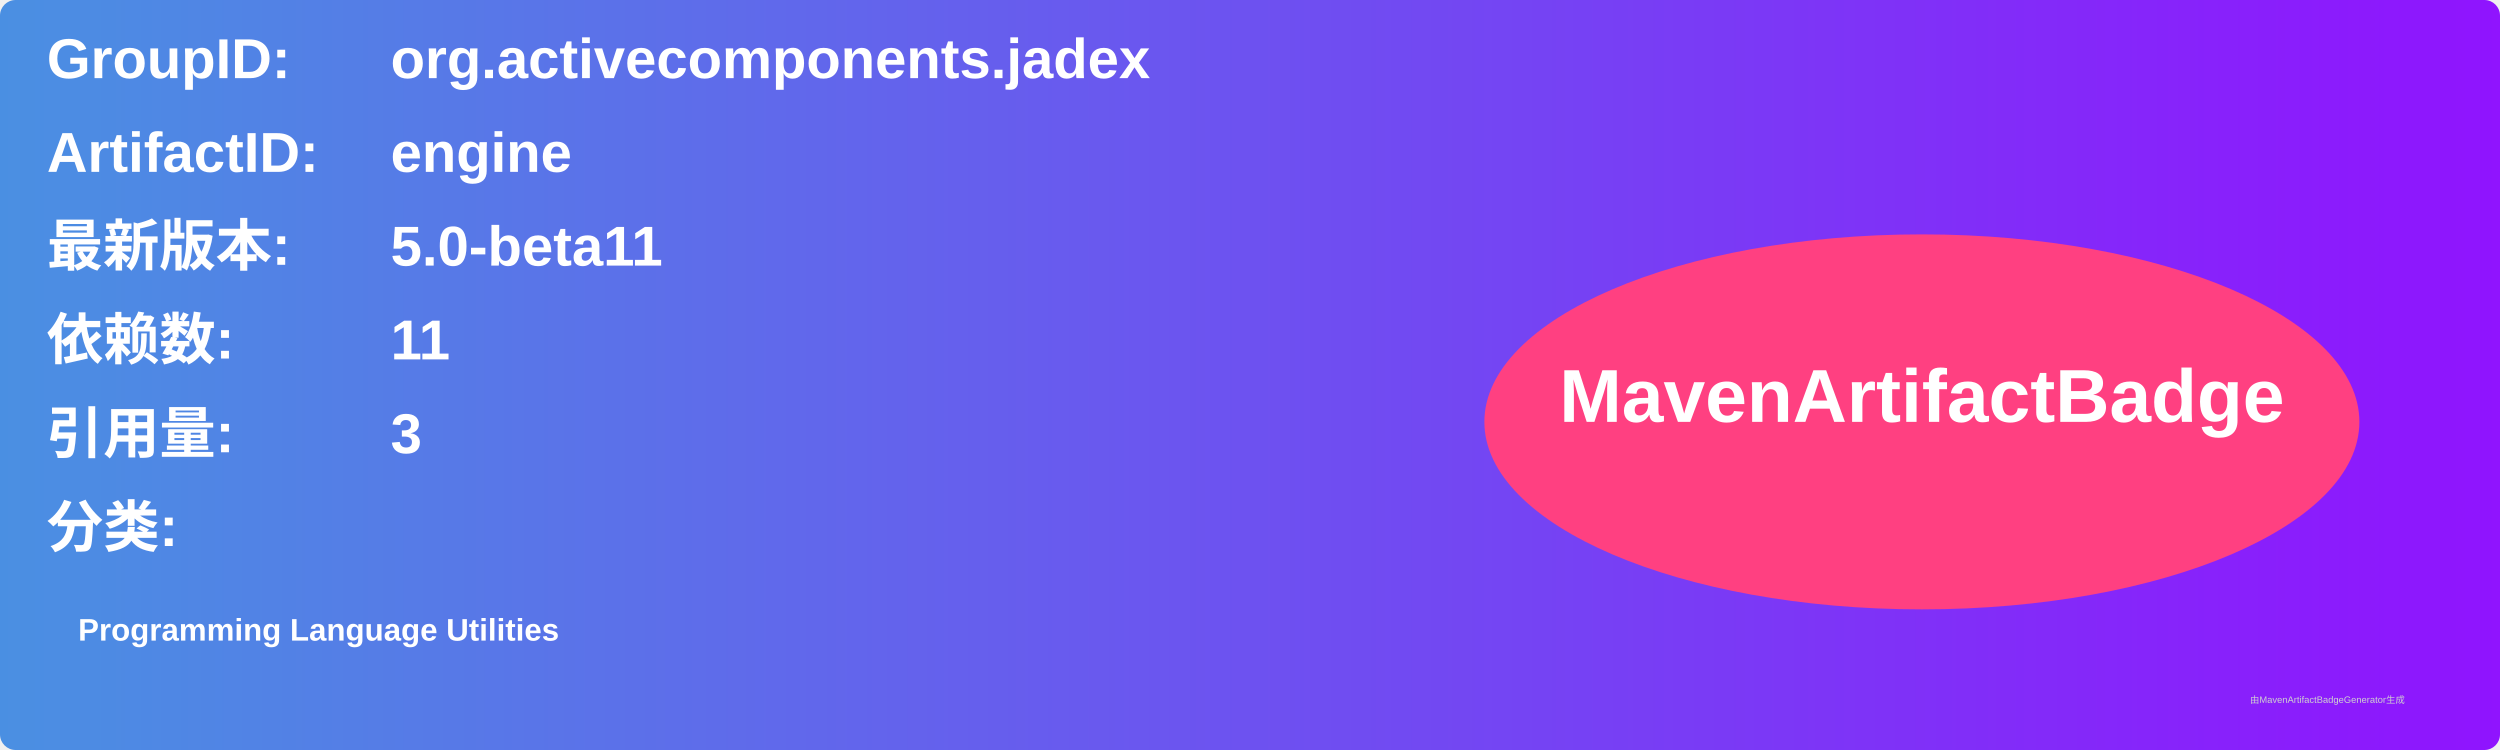
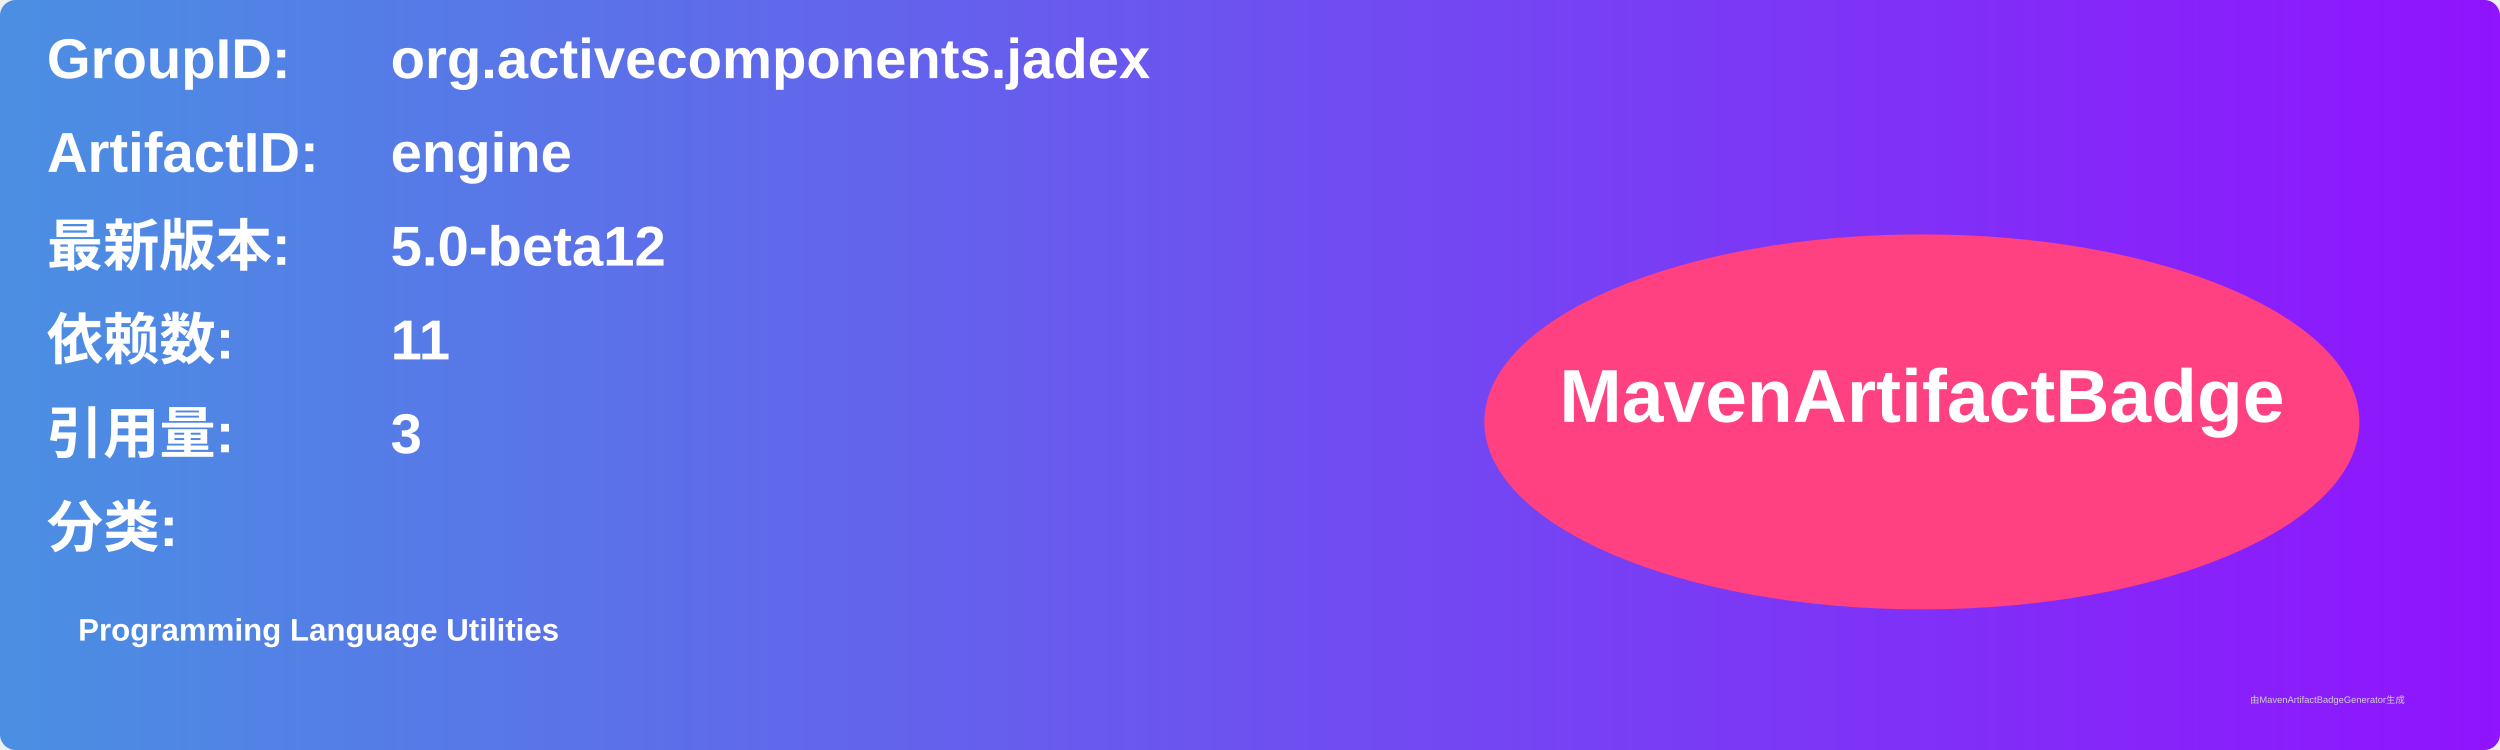
<svg xmlns="http://www.w3.org/2000/svg" width="800" height="240" viewBox="0 0 800 240">
  <linearGradient id="grad" x1="0%" y1="0%" x2="100%" y2="0%">
    <stop offset="0%" stop-color="#4a90e2" />
    <stop offset="100%" stop-color="#9013fe" />
  </linearGradient>
  <rect width="100%" height="100%" rx="5" ry="5" fill="url(#grad)" />
  <g transform="translate(15, 15)">
    <text x="0" y="10" font-family="Arial" font-size="18" fill="white" font-weight="bold" width="260">GroupID:</text>
    <text x="110" y="10" font-family="Arial" font-size="18" fill="white" font-weight="bold" width="460">org.activecomponents.jadex</text>
    <text x="0" y="40" font-family="Arial" font-size="18" fill="white" font-weight="bold" width="260">ArtifactID:</text>
    <text x="110" y="40" font-family="Arial" font-size="18" fill="white" font-weight="bold" width="460">engine</text>
    <text x="0" y="70" font-family="Arial" font-size="18" fill="white" font-weight="bold">最新版本:</text>
    <text x="110" y="70" font-family="Arial" font-size="18" fill="white" font-weight="bold">
-       <tspan font-weight="bold">5.0-beta11</tspan>
+       <tspan font-weight="bold">5.0-beta12</tspan>
    </text>
    <text x="0" y="100" font-family="Arial" font-size="18" fill="white" font-weight="bold">依赖数: </text>
    <text x="110" y="100" font-family="Arial" font-size="18" fill="white">
      <tspan font-weight="bold">11</tspan>
    </text>
    <text x="0" y="130" font-family="Arial" font-size="18" fill="white" font-weight="bold">引用量: </text>
    <text x="110" y="130" font-family="Arial" font-size="18" fill="white">
      <tspan font-weight="bold">3</tspan>
    </text>
    <text x="0" y="160" font-family="Arial" font-size="18" fill="white" font-weight="bold">分类:</text>
    <text x="10" y="190" font-family="Arial" font-size="10" fill="white">
      <tspan font-weight="bold">Programming Language Utilities</tspan>
    </text>
    <ellipse cx="600" cy="120" rx="140" ry="60" fill="#ff4081" />
    <text x="600" y="120" text-anchor="middle" font-family="Arial" font-size="24" fill="white" font-weight="bold">MavenArtifactBadge</text>
  </g>
  <text x="720" y="225" font-family="Arial" font-size="3" fill="#d0d0d0">由MavenArtifactBadgeGenerator生成</text>
</svg>
